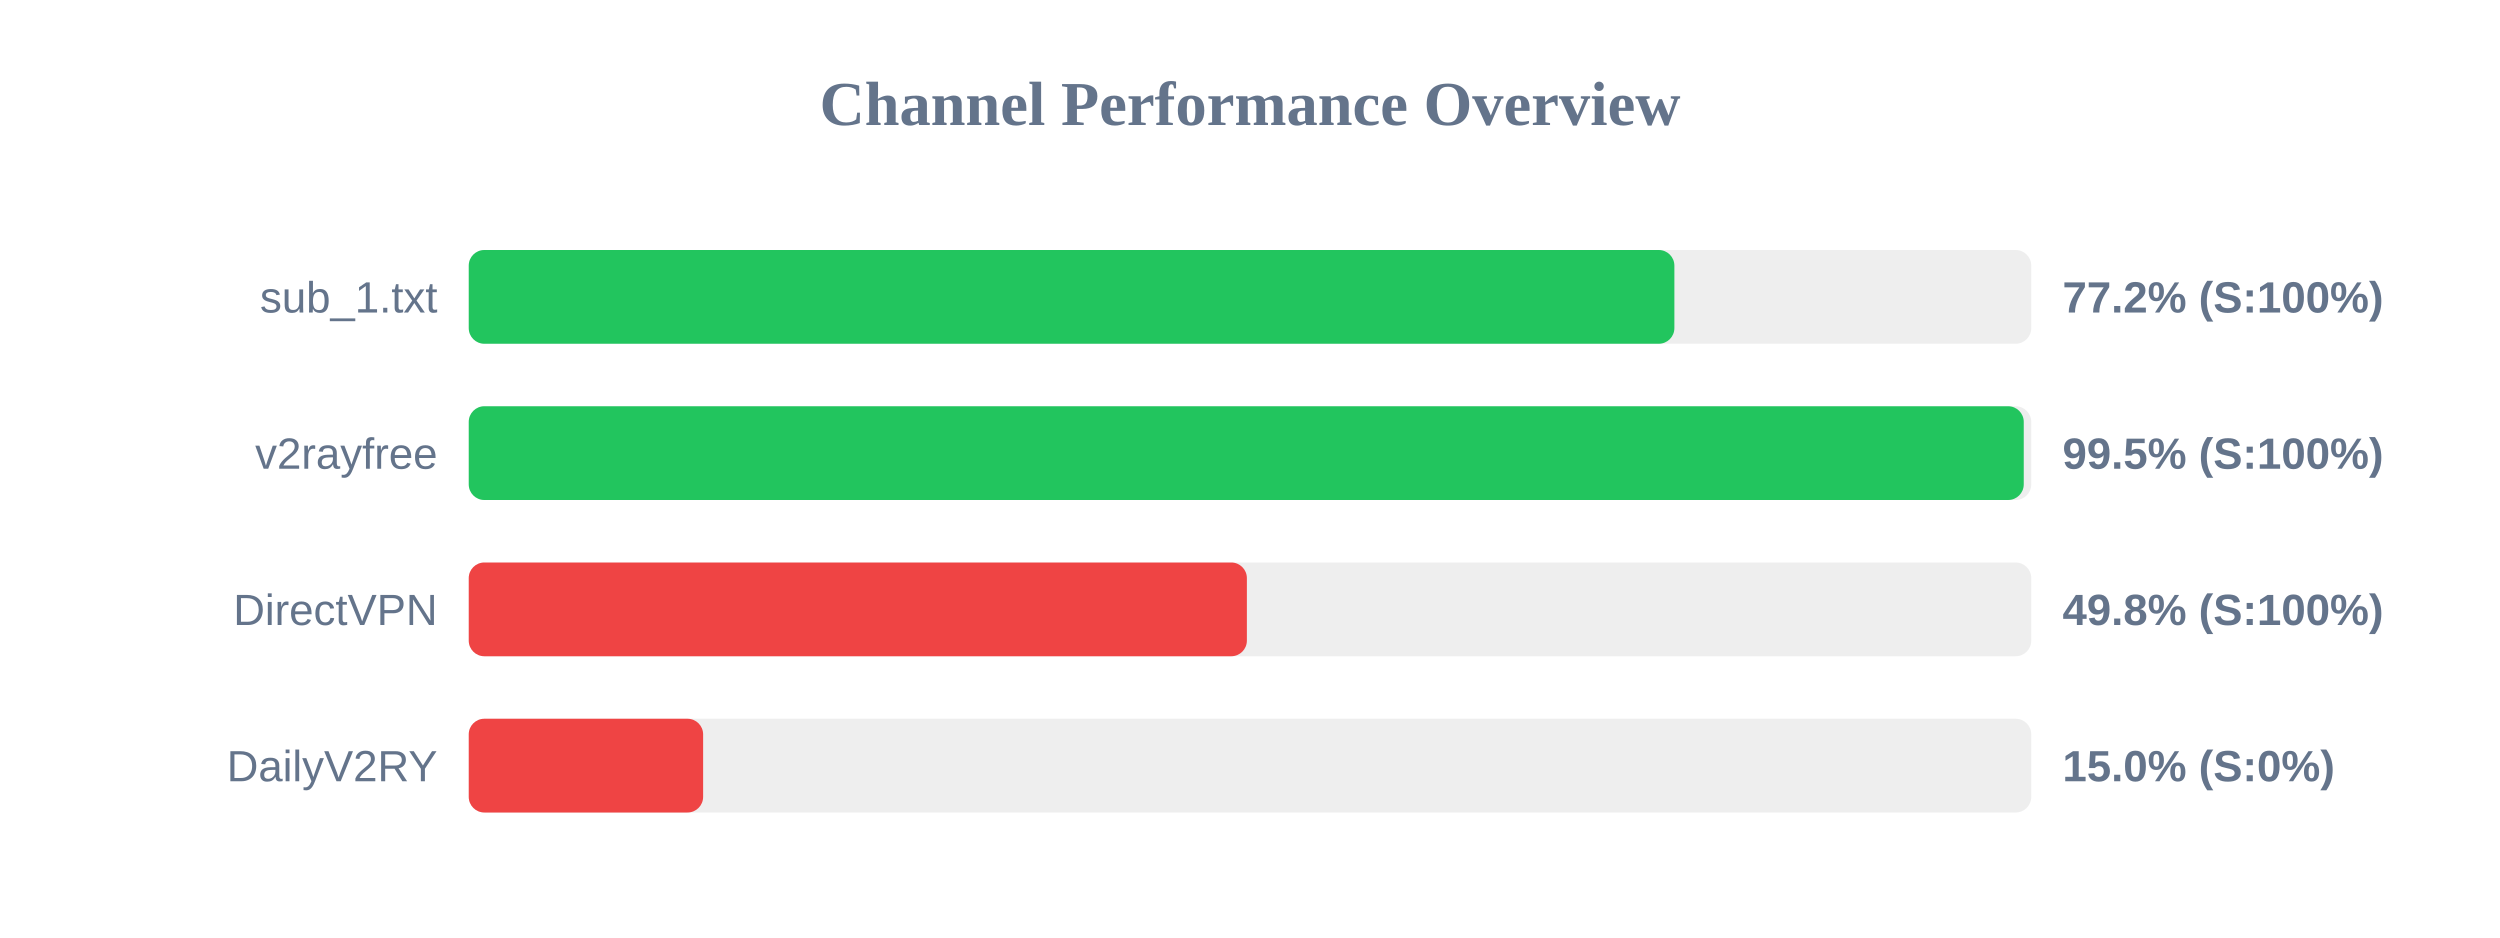
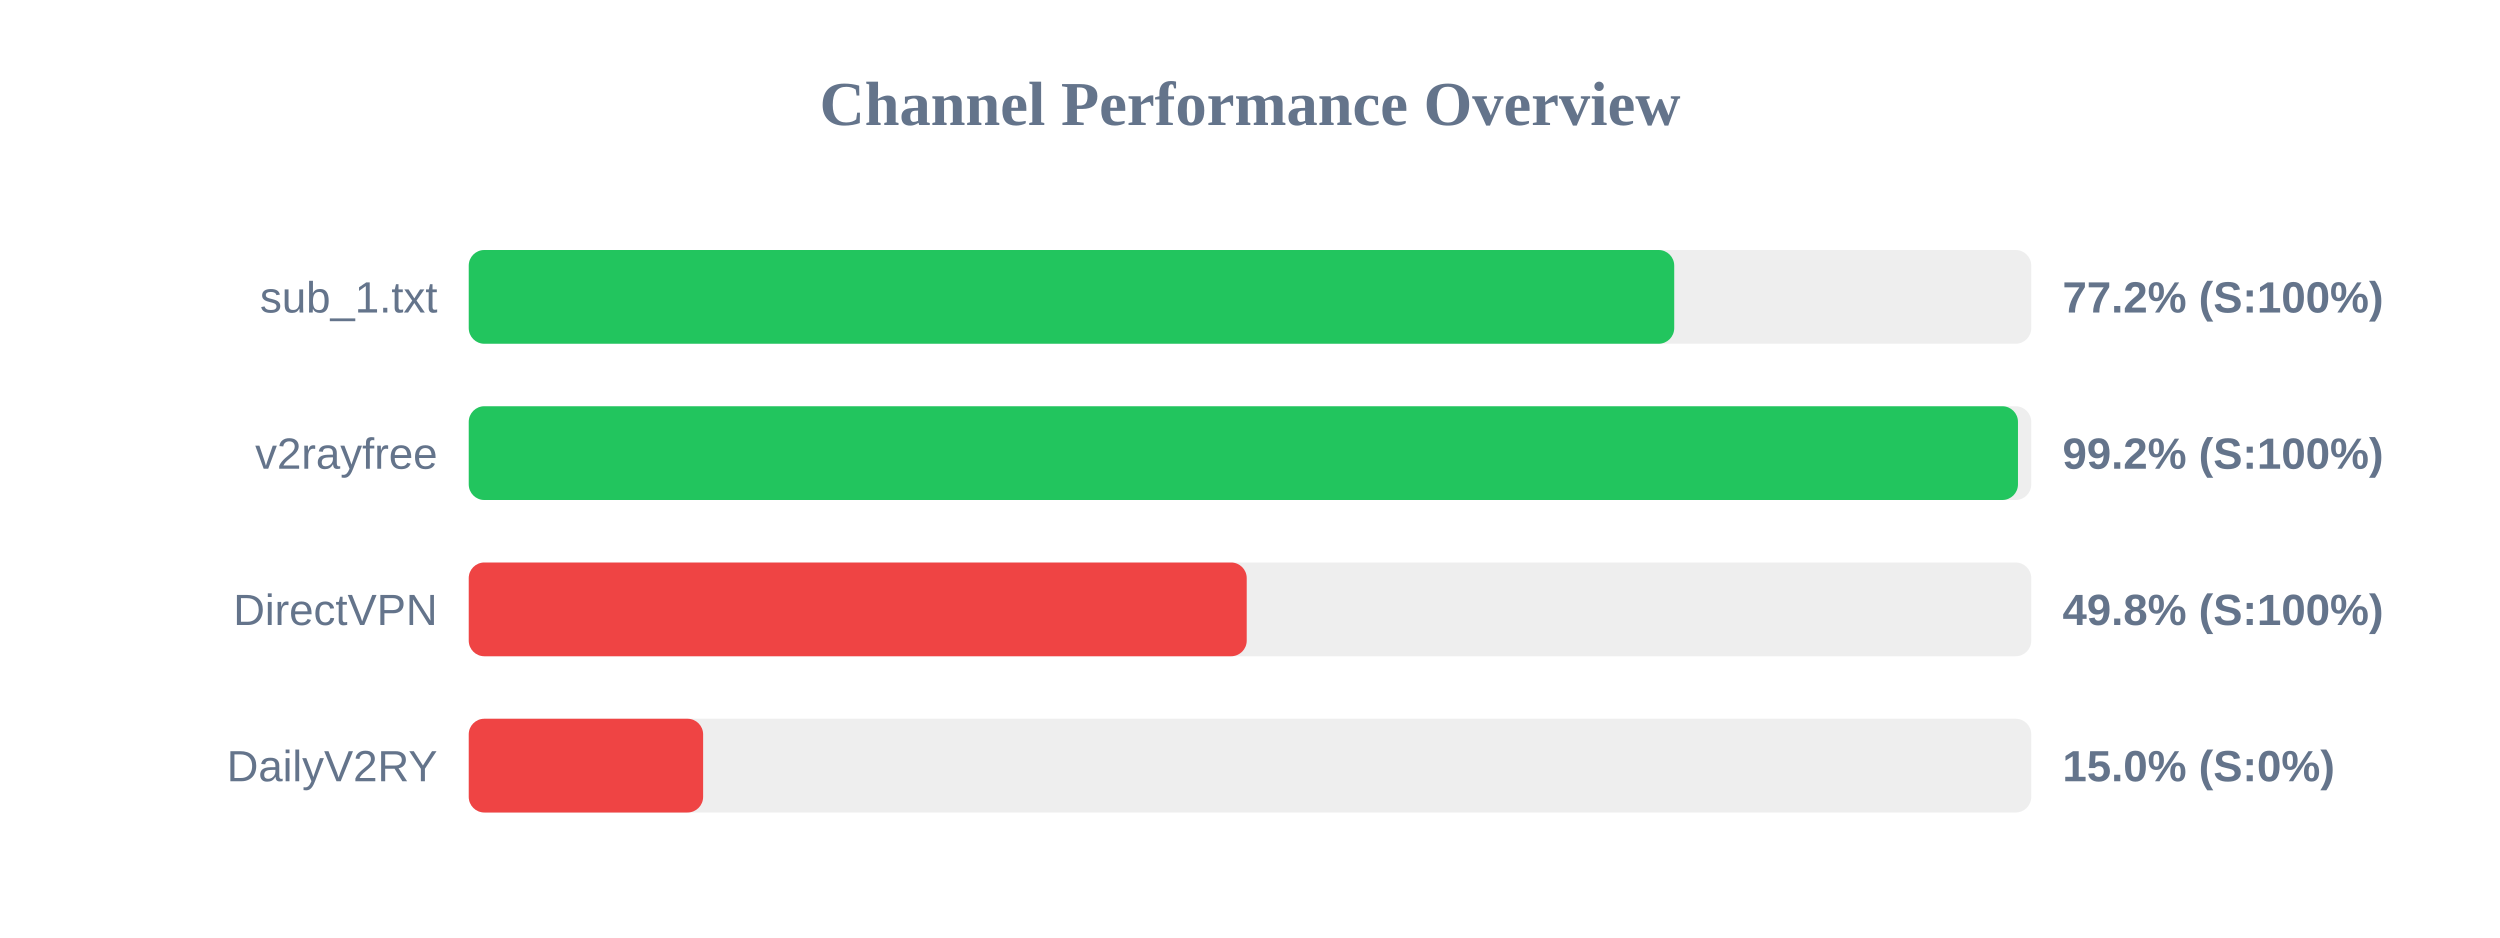
<svg xmlns="http://www.w3.org/2000/svg" width="800" height="300" version="1.1">
  <style>
        .row { font: 14px Arial; fill: #64748b; }
        .score { font: bold 14px Arial; fill: #64748b; }
    </style>
  <text x="400" y="40" text-anchor="middle" font-size="20px" font-weight="bold" fill="#64748b">Channel Performance Overview</text>
  <rect x="150" y="80" width="500" height="30" fill="#eee" rx="5" />
-   <rect x="150" y="80" width="385.8" height="30" fill="#22c55e" rx="5" />
+   <rect x="150" y="80" width="385.75" height="30" fill="#22c55e" rx="5" />
  <text x="140" y="100" text-anchor="end" class="row">sub_1.txt</text>
  <text x="660" y="100" text-anchor="start" class="score">77.2% (S:100%)</text>
  <rect x="150" y="130" width="500" height="30" fill="#eee" rx="5" />
-   <rect x="150" y="130" width="497.6" height="30" fill="#22c55e" rx="5" />
+   <rect x="150" y="130" width="495.75" height="30" fill="#22c55e" rx="5" />
  <text x="140" y="150" text-anchor="end" class="row">v2rayfree</text>
-   <text x="660" y="150" text-anchor="start" class="score">99.5% (S:100%)</text>
+   <text x="660" y="150" text-anchor="start" class="score">99.2% (S:100%)</text>
  <rect x="150" y="180" width="500" height="30" fill="#eee" rx="5" />
-   <rect x="150" y="180" width="249.0" height="30" fill="#ef4444" rx="5" />
+   <rect x="150" y="180" width="248.95" height="30" fill="#ef4444" rx="5" />
  <text x="140" y="200" text-anchor="end" class="row">DirectVPN</text>
  <text x="660" y="200" text-anchor="start" class="score">49.8% (S:100%)</text>
  <rect x="150" y="230" width="500" height="30" fill="#eee" rx="5" />
  <rect x="150" y="230" width="75.0" height="30" fill="#ef4444" rx="5" />
  <text x="140" y="250" text-anchor="end" class="row">DailyV2RY</text>
  <text x="660" y="250" text-anchor="start" class="score">15.0% (S:0%)</text>
</svg>
